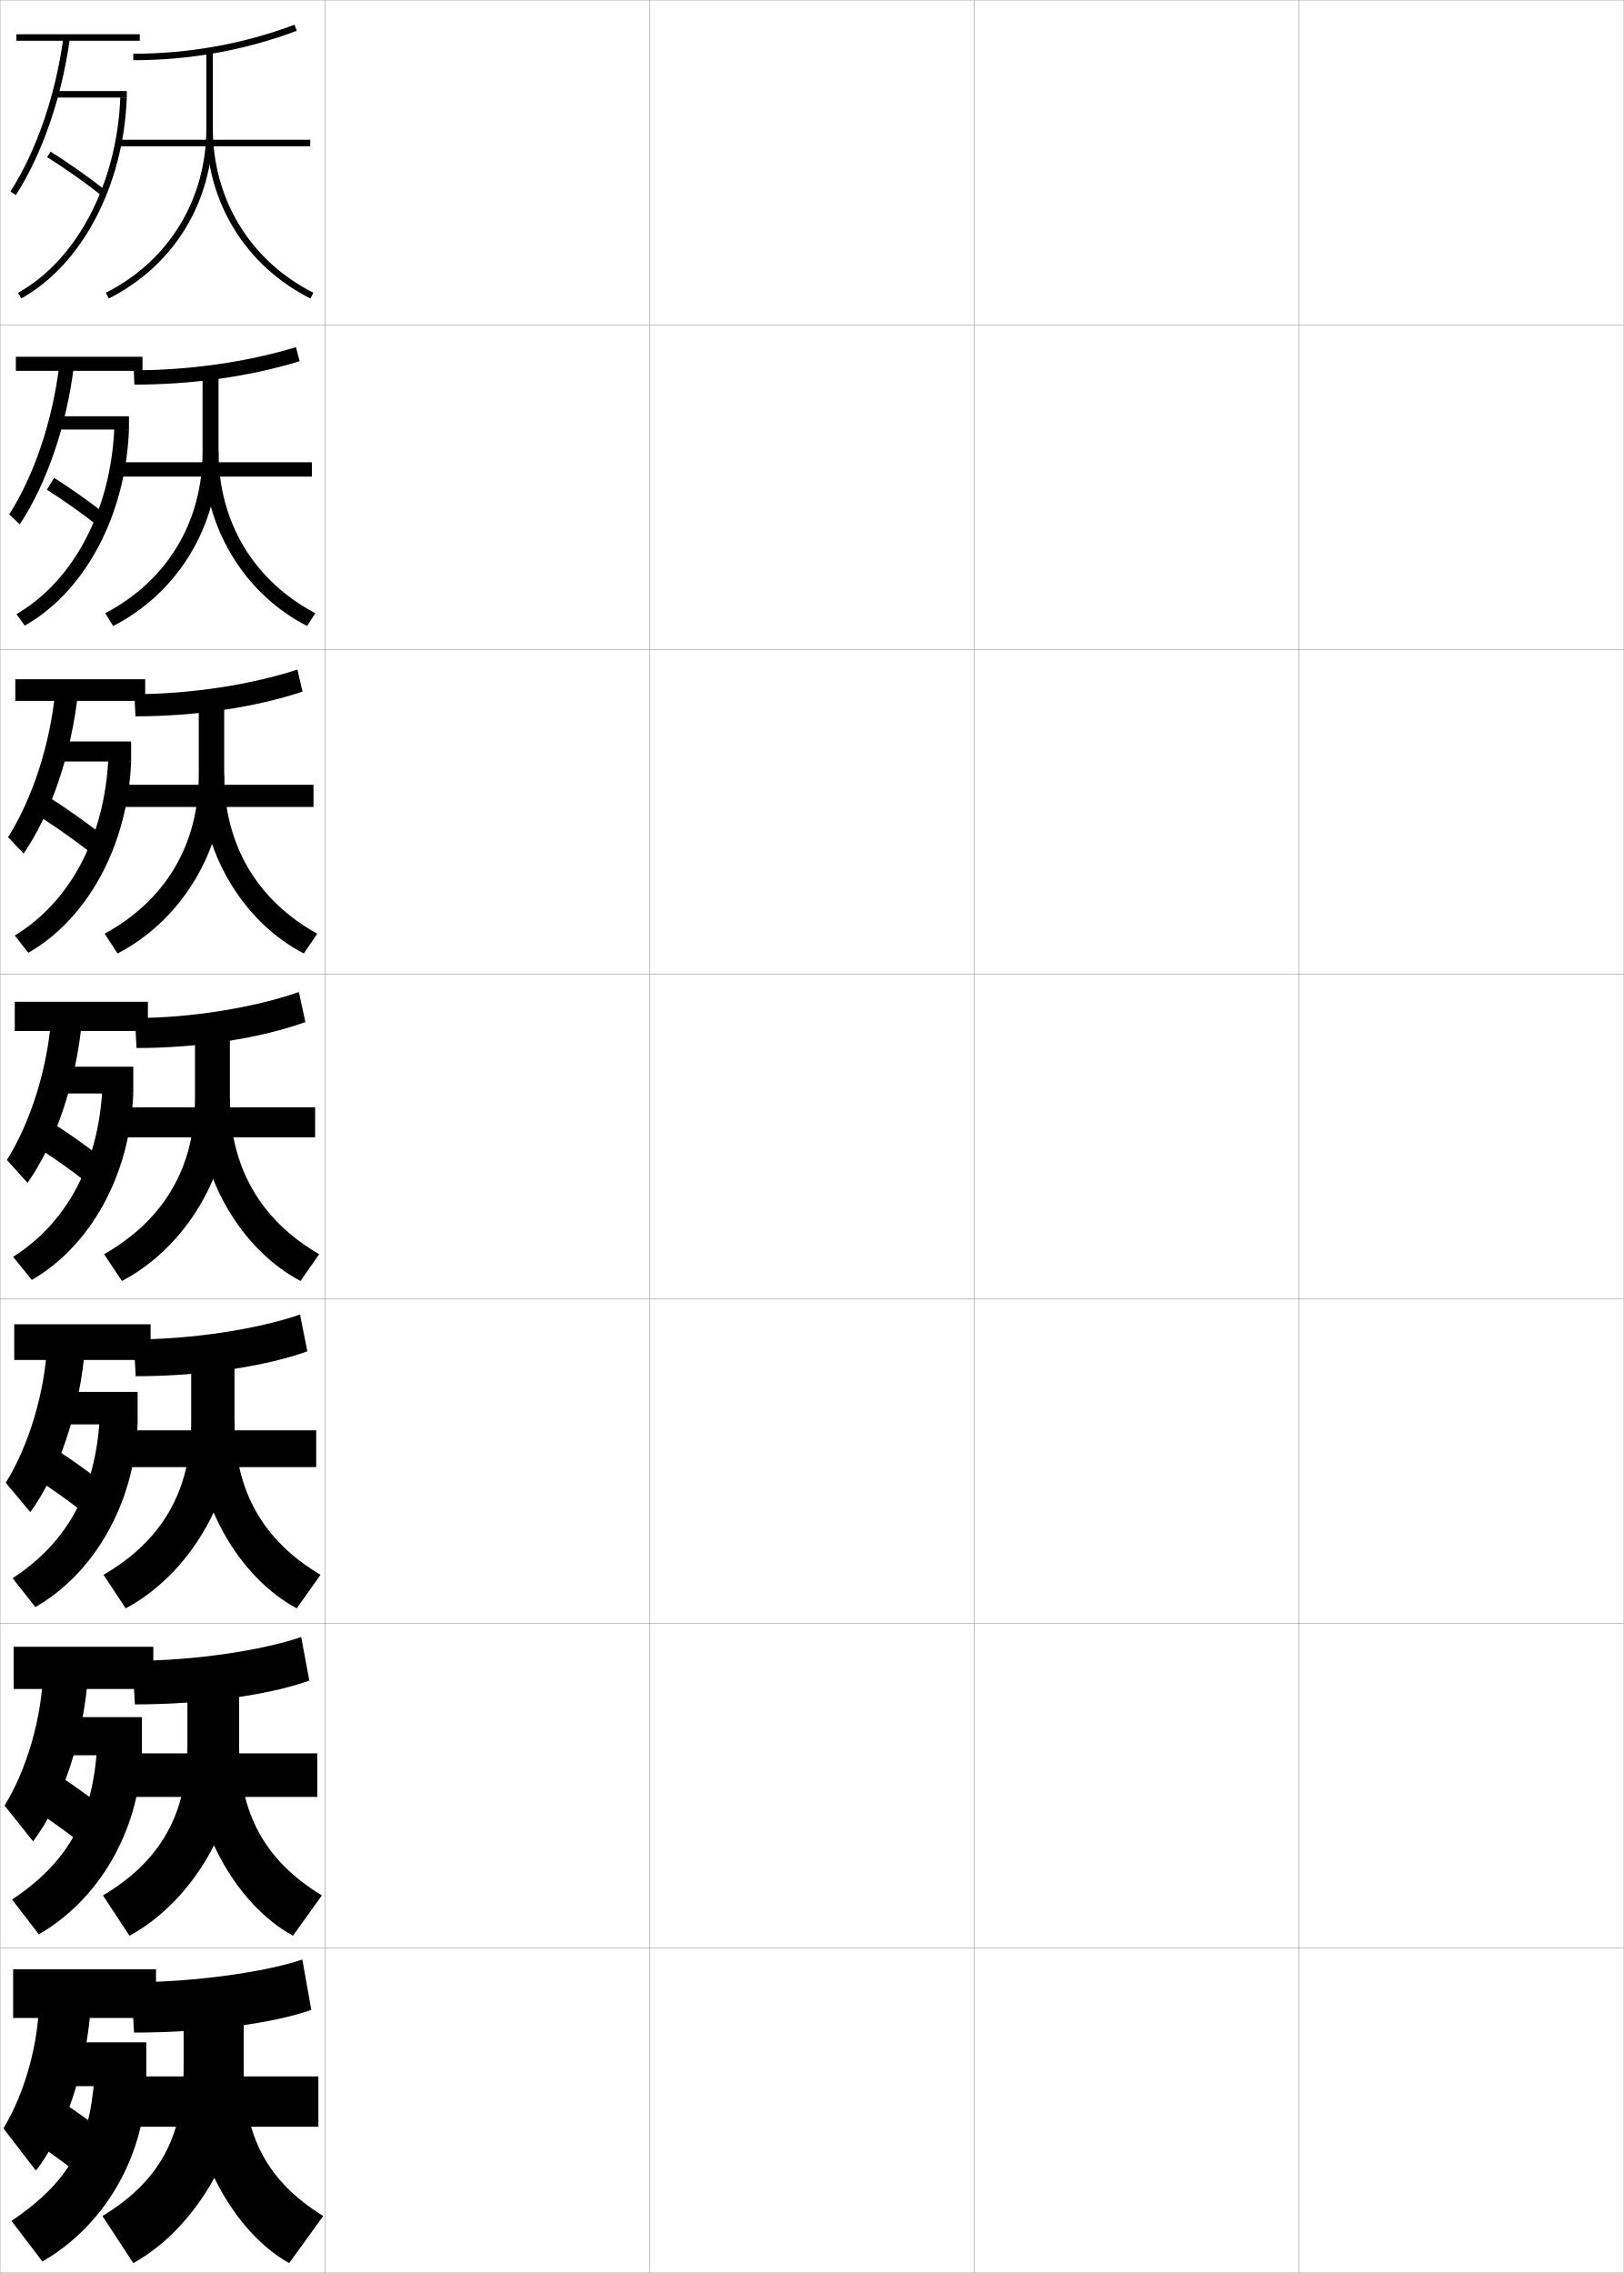
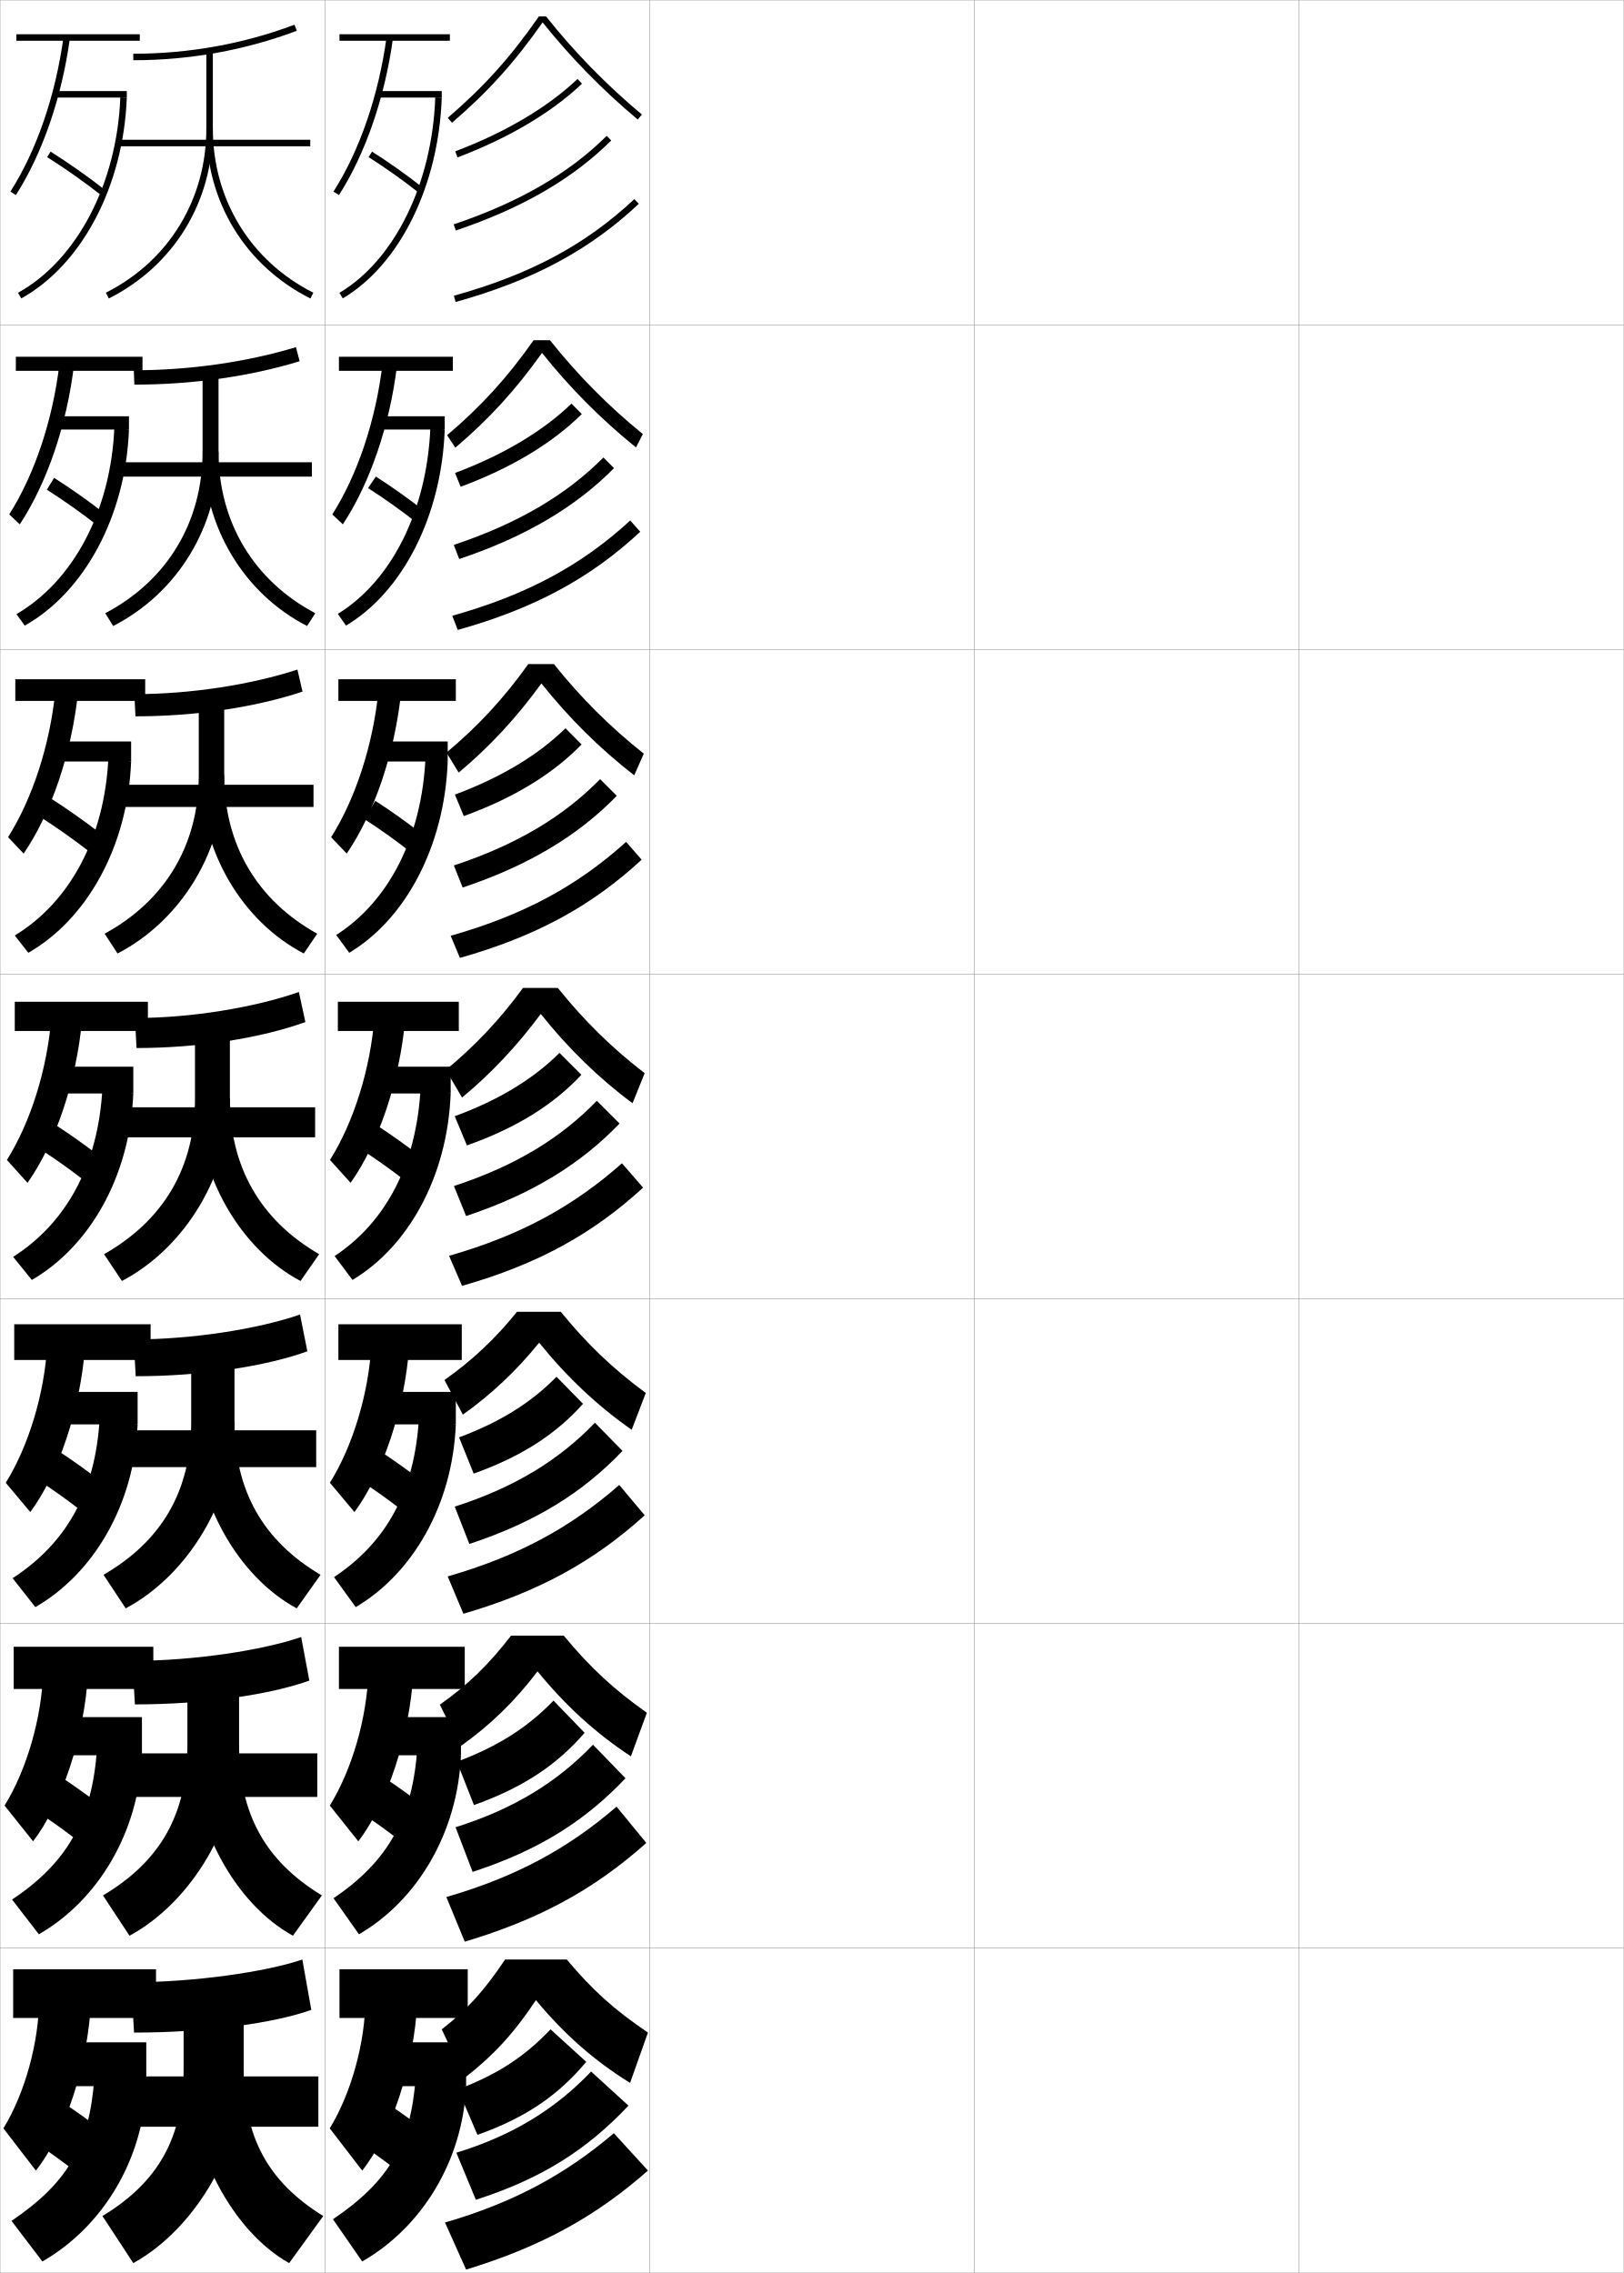
<svg xmlns="http://www.w3.org/2000/svg" width="500.1" height="700.1" viewBox="0 0 500.1 700.1" overflow="visible" enable-background="new 0 0 500.1 700.1" xml:space="preserve">
  <g id="glyphs">
    <g>
      <rect x="0.05" y="0.05" fill="none" stroke="#999999" stroke-width="0.1" width="100" height="100" />
      <rect x="0.05" y="100.05" fill="none" stroke="#999999" stroke-width="0.1" width="100" height="100" />
      <rect x="0.05" y="200.05" fill="none" stroke="#999999" stroke-width="0.1" width="100" height="100" />
      <rect x="0.05" y="300.05" fill="none" stroke="#999999" stroke-width="0.1" width="100" height="100" />
      <rect x="0.05" y="400.05" fill="none" stroke="#999999" stroke-width="0.1" width="100" height="100" />
      <rect x="0.05" y="500.05" fill="none" stroke="#999999" stroke-width="0.1" width="100" height="100" />
      <rect x="0.05" y="600.05" fill="none" stroke="#999999" stroke-width="0.1" width="100" height="100" />
      <rect x="100.05" y="0.05" fill="none" stroke="#999999" stroke-width="0.1" width="100" height="100" />
      <rect x="100.05" y="100.05" fill="none" stroke="#999999" stroke-width="0.1" width="100" height="100" />
      <rect x="100.05" y="200.05" fill="none" stroke="#999999" stroke-width="0.1" width="100" height="100" />
      <rect x="100.05" y="300.05" fill="none" stroke="#999999" stroke-width="0.1" width="100" height="100" />
      <rect x="100.05" y="400.05" fill="none" stroke="#999999" stroke-width="0.1" width="100" height="100" />
      <rect x="100.05" y="500.05" fill="none" stroke="#999999" stroke-width="0.1" width="100" height="100" />
      <rect x="100.05" y="600.05" fill="none" stroke="#999999" stroke-width="0.1" width="100" height="100" />
      <rect x="200.05" y="0.05" fill="none" stroke="#999999" stroke-width="0.1" width="100" height="100" />
      <rect x="200.05" y="100.05" fill="none" stroke="#999999" stroke-width="0.1" width="100" height="100" />
      <rect x="200.05" y="200.05" fill="none" stroke="#999999" stroke-width="0.1" width="100" height="100" />
      <rect x="200.05" y="300.05" fill="none" stroke="#999999" stroke-width="0.1" width="100" height="100" />
      <rect x="200.05" y="400.05" fill="none" stroke="#999999" stroke-width="0.1" width="100" height="100" />
      <rect x="200.05" y="500.05" fill="none" stroke="#999999" stroke-width="0.1" width="100" height="100" />
      <rect x="200.05" y="600.05" fill="none" stroke="#999999" stroke-width="0.1" width="100" height="100" />
      <rect x="300.05" y="0.05" fill="none" stroke="#999999" stroke-width="0.1" width="100" height="100" />
      <rect x="300.05" y="100.05" fill="none" stroke="#999999" stroke-width="0.1" width="100" height="100" />
      <rect x="300.05" y="200.05" fill="none" stroke="#999999" stroke-width="0.1" width="100" height="100" />
      <rect x="300.05" y="300.05" fill="none" stroke="#999999" stroke-width="0.1" width="100" height="100" />
      <rect x="300.05" y="400.05" fill="none" stroke="#999999" stroke-width="0.1" width="100" height="100" />
      <rect x="300.05" y="500.05" fill="none" stroke="#999999" stroke-width="0.1" width="100" height="100" />
      <rect x="300.05" y="600.05" fill="none" stroke="#999999" stroke-width="0.1" width="100" height="100" />
      <rect x="400.05" y="0.05" fill="none" stroke="#999999" stroke-width="0.1" width="100" height="100" />
      <rect x="400.05" y="100.05" fill="none" stroke="#999999" stroke-width="0.1" width="100" height="100" />
      <rect x="400.05" y="200.05" fill="none" stroke="#999999" stroke-width="0.1" width="100" height="100" />
      <rect x="400.05" y="300.05" fill="none" stroke="#999999" stroke-width="0.1" width="100" height="100" />
      <rect x="400.05" y="400.05" fill="none" stroke="#999999" stroke-width="0.1" width="100" height="100" />
      <rect x="400.05" y="500.05" fill="none" stroke="#999999" stroke-width="0.1" width="100" height="100" />
      <rect x="400.05" y="600.05" fill="none" stroke="#999999" stroke-width="0.1" width="100" height="100" />
    </g>
    <g>
      <path d="M41.05,16.55v2c17.373,0,34.314-3.049,50.352-9.063l-0.703-1.873      C74.887,13.543,58.183,16.55,41.05,16.55z" />
      <rect x="36.55" y="43.05" width="59" height="2" />
      <path d="M63.55,15.55v24c0,21.898-11.57,40.816-30.951,50.607l0.902,1.785      c20.068-10.139,32.049-29.725,32.049-52.393v-24H63.55z" />
      <path d="M63.55,39.55c0,22.667,11.98,42.253,32.049,52.393l0.902-1.785      c-19.381-9.792-30.951-28.711-30.951-50.607H63.55z" />
    </g>
    <g>
      <g>
        <path d="M41.216,114.049l0.167,4.417c17.955,0,35.641-2.526,50.901-7.209       l-1.136-4.332C76.006,111.513,58.416,114.049,41.216,114.049z" />
        <rect x="36.716" y="142.383" width="59.333" height="4.417" />
        <path d="M62.383,115.883v23.25c0,21.701-10.938,39.736-29.968,49.739l2.435,3.94       c19.892-10.177,32.45-30.776,32.45-53.679v-23.25H62.383z" />
        <path d="M67.3,139.133c0,21.703,10.891,39.741,29.8,49.739l-2.518,3.94       c-19.507-9.998-31.949-30.601-31.949-53.679H67.3z" />
      </g>
      <g>
        <path d="M41.383,213.8l0.333,6.833c18.537,0,36.967-2.792,51.451-7.604       l-1.568-6.791C77.125,210.933,58.648,213.8,41.383,213.8z" />
        <rect x="36.883" y="241.716" width="59.667" height="6.833" />
        <path d="M61.216,216.216v22.5c0,21.504-10.305,38.656-28.984,48.87l3.968,6.095       c19.715-10.216,32.85-31.828,32.85-54.964v-22.5H61.216z" />
        <path d="M69.05,238.716c0,21.508,10.212,38.667,28.65,48.87l-4.134,6.095       c-18.945-9.856-31.85-31.477-31.85-54.964H69.05z" />
      </g>
      <g>
        <path d="M41.55,313.55l0.5,9.25c19.119,0,38.293-3.059,52-8l-2-9.25       C78.245,310.353,58.882,313.55,41.55,313.55z" />
        <rect x="37.05" y="341.05" width="60" height="9.25" />
        <path d="M60.05,316.55v21.75c0,21.307-9.673,37.575-28,48l5.5,8.25       c19.538-10.254,33.25-32.879,33.25-56.25v-21.75H60.05z" />
        <path d="M70.8,338.3c0,21.313,9.533,37.593,27.5,48l-5.75,8.25       c-18.383-9.714-31.75-32.352-31.75-56.25H70.8z" />
      </g>
      <g>
        <path d="M41.157,412.55l0.64,11.334c20.342,0,40.048-3.049,52.86-7.668       l-2.253-11.332C79.459,409.356,59.215,412.55,41.157,412.55z" />
        <rect x="37.05" y="440.55" width="60.333" height="11.334" />
        <path d="M58.883,416.884v21c0,21.338-9.045,36.73-27,47.166l6.834,10.334       c19.378-10.332,33.5-33.795,33.5-57.5v-21H58.883z" />
        <path d="M72.217,437.884c0,21.233,8.792,36.676,26.5,47.166l-7.333,10.334       c-18.09-9.748-31.5-33.25-31.5-57.5H72.217z" />
      </g>
      <g>
        <path d="M40.764,511.55l0.78,13.417c21.564,0,41.804-3.037,53.72-7.334       l-2.507-13.416C80.673,508.36,59.548,511.55,40.764,511.55z" />
        <rect x="37.05" y="540.05" width="60.667" height="13.417" />
        <path d="M57.716,517.217v20.25c0,21.371-8.417,35.887-26,46.333l8.167,12.417       c19.219-10.409,33.75-34.711,33.75-58.75v-20.25H57.716z" />
        <path d="M73.633,537.467c0,21.154,8.051,35.759,25.5,46.333l-8.917,12.417       c-17.798-9.782-31.25-34.148-31.25-58.75H73.633z" />
      </g>
    </g>
    <g>
      <path d="M40.37,610.55l0.92,15.5c22.787,0,43.56-3.025,54.58-7l-2.76-15.5      C81.888,607.364,59.881,610.55,40.37,610.55z" />
      <rect x="37.05" y="639.55" width="61" height="15.5" />
      <path d="M75.05,637.05v-19.5h-18.5v19.5c0,21.403-7.79,35.043-25,45.5l9.5,14.5      C60.109,686.563,75.05,661.423,75.05,637.05z" />
      <path d="M75.05,637.05c0,21.075,7.311,34.842,24.5,45.5l-10.5,14.5      c-17.505-9.816-31-35.046-31-60H75.05z" />
    </g>
    <g>
      <g>
        <rect x="4.05" y="606.55" width="44" height="15" />
        <path d="M28.05,616.05c-0.887,20.172-8.254,41.542-17,52.5l-10-13       c6.527-10.637,11-26.438,11-40.2L28.05,616.05z" />
        <rect x="17.55" y="629.05" width="27.5" height="13.5" />
        <path d="M3.55,684.05c17.279-11.726,23.994-23.159,25.5-44l16,2.5       c-1.028,22.938-13.544,43.409-32,54L3.55,684.05z" />
        <path d="M11.05,660.05c3.469,2.325,7.153,4.957,10.5,7.5l9-12       c-3.242-2.459-6.848-5.046-10.5-7.5L11.05,660.05z" />
      </g>
      <g>
        <rect x="4.216" y="507.217" width="43" height="13" />
        <path d="M27.131,515.322c-1.157,19.86-8.282,40.533-16.941,51.816l-8.781-11.012       c6.786-10.977,11.48-26.962,11.892-41.434L27.131,515.322z" />
        <rect x="17.466" y="528.883" width="26.25" height="11.75" />
        <path d="M3.714,585.073c16.917-11.25,24.753-24.813,26.168-46.702l13.833,2.262       c-1.03,23.923-13.596,44.702-31.748,55.144L3.714,585.073z" />
        <path d="M11.627,558.106c3.748,2.48,7.754,5.338,11.319,8.073l7.541-10.511       c-3.486-2.673-7.438-5.5-11.348-8.094L11.627,558.106z" />
      </g>
      <g>
        <rect x="4.383" y="407.883" width="42" height="11" />
        <path d="M26.213,414.596c-1.427,19.547-8.309,39.524-16.882,51.133l-7.562-9.024       c7.044-11.315,11.962-27.485,12.785-42.666L26.213,414.596z" />
        <rect x="17.383" y="428.717" width="25" height="10" />
        <path d="M3.88,486.097c16.553-10.773,25.512-26.467,26.836-49.403l11.667,2.023       c-1.032,24.906-13.649,45.995-31.497,56.286L3.88,486.097z" />
        <path d="M12.205,456.164c4.026,2.635,8.355,5.719,12.138,8.646l6.081-9.021       c-3.73-2.887-8.028-5.955-12.195-8.688L12.205,456.164z" />
      </g>
      <g>
        <rect x="4.55" y="308.55" width="41" height="9" />
        <path d="M25.295,313.868c-1.696,19.235-8.336,38.516-16.823,50.45l-6.344-7.037       c7.303-11.655,12.443-28.009,13.677-43.899L25.295,313.868z" />
        <rect x="17.3" y="328.55" width="23.75" height="8.25" />
        <path d="M4.045,387.12C20.235,376.822,30.315,359,31.55,335.015l9.5,1.785       c-1.033,25.891-13.701,47.288-31.245,57.43L4.045,387.12z" />
        <path d="M12.782,354.222c4.305,2.789,8.955,6.099,12.957,9.22l4.621-7.533       c-3.975-3.101-8.619-6.409-13.043-9.28L12.782,354.222z" />
      </g>
    </g>
    <g>
      <rect x="4.716" y="209.216" width="40" height="6.667" />
      <path d="M2.487,257.858c7.561-11.995,12.924-28.532,14.569-45.132l6.987,0.415      c-1.966,18.923-8.363,37.506-16.764,49.767L2.487,257.858z" />
      <rect x="17.216" y="228.383" width="23.167" height="6.167" />
      <path d="M4.551,288.138c16.838-10.224,27.679-29.982,28.833-54.803l7,1.214      c-1.028,26.32-13.729,48.68-31.668,58.912L4.551,288.138z" />
      <path d="M11.859,251.28c5.25,3.343,10.946,7.36,15.776,11.125l3.494-5.545      c-4.825-3.763-10.537-7.793-15.891-11.207L11.859,251.28z" />
    </g>
    <g>
      <rect x="4.883" y="109.883" width="39" height="4.333" />
      <path d="M2.847,158.436c7.82-12.334,13.405-29.055,15.461-46.365l4.483,0.343      c-2.236,18.612-8.391,36.498-16.705,49.084L2.847,158.436z" />
      <rect x="17.133" y="128.216" width="22.583" height="4.083" />
      <path d="M5.057,189.157C22.543,179.006,34.144,157.312,35.218,131.655l4.499,0.645      c-1.023,26.749-13.756,50.072-32.091,60.393L5.057,189.157z" />
      <path d="M14.438,150.838c5.195,3.295,10.855,7.3,15.594,11.032l2.367-3.558      c-4.766-3.753-10.467-7.787-15.739-11.134L14.438,150.838z" />
    </g>
    <g>
      <rect x="5.05" y="10.55" width="38" height="2" />
      <path d="M3.206,59.013l1.688,1.074c8.229-12.912,14.141-30.102,16.646-48.401      l-1.98-0.271C17.092,29.435,11.284,46.339,3.206,59.013z" />
      <rect x="17.05" y="28.05" width="22" height="2" />
      <path d="M5.563,90.176l0.973,1.748C25.267,81.514,38.031,57.228,39.05,30.05      l-1.998-0.074C36.059,56.469,23.697,80.099,5.563,90.176z" />
      <path d="M14.517,48.396c5.641,3.549,11.805,7.9,16.913,11.938l1.24-1.569      c-5.162-4.079-11.391-8.476-17.087-12.062L14.517,48.396z" />
    </g>
+     <g>
+       <rect x="104.55" y="10.55" width="34" height="2" />
+       <path d="M102.706,59.013l1.688,1.074c8.229-12.912,14.141-30.102,16.646-48.401      l-1.98-0.271C116.592,29.435,110.784,46.339,102.706,59.013z" />
+       <rect x="116.55" y="28.05" width="19.5" height="2" />
+       <path d="M104.54,90.189l1.02,1.721c17.567-10.414,29.536-34.695,30.49-61.86      l-1.999-0.07C133.12,56.48,121.536,80.114,104.54,90.189z" />
+       <path d="M113.515,48.395c5.139,3.252,10.757,7.239,15.413,10.938l1.244-1.566      c-4.71-3.741-10.392-7.773-15.587-11.062L113.515,48.395z" />
+     </g>
+     <g>
+       <rect x="104.383" y="109.883" width="35.083" height="4.333" />
+       <path d="M122.291,112.413c-2.236,18.611-8.39,36.498-16.705,49.084l-3.24-3.062      c7.82-12.334,13.405-29.055,15.461-46.366L122.291,112.413z" />
+       <rect x="116.716" y="128.216" width="20.25" height="4.083" />
+       <path d="M104.041,189.083c16.532-10.149,27.492-31.846,28.509-57.509l4.417,0.725      c-0.97,26.74-13.036,50.061-30.409,60.384L104.041,189.083z" />
+       <path d="M113.354,150.337c4.861,3.098,10.156,6.859,14.595,10.365l2.538-3.447      c-4.465-3.527-9.801-7.319-14.739-10.468L113.354,150.337z" />
+     </g>
+     <g>
+       <rect x="104.217" y="209.216" width="36.167" height="6.667" />
+       <path d="M123.543,213.141c-1.966,18.923-8.363,37.507-16.765,49.767l-4.792-5.049      c7.562-11.995,12.924-28.532,14.569-45.132L123.543,213.141z" />
+       <rect x="116.883" y="228.383" width="21" height="6.167" />
+       <path d="M103.543,287.977c16.067-10.224,26.404-29.983,27.507-54.807l6.833,1.38      c-0.985,26.315-13.149,48.674-30.327,58.907L103.543,287.977z" />
+       <path d="M112.193,252.279c4.583,2.943,9.555,6.479,13.775,9.792l3.496-5.544      c-4.22-3.314-9.21-6.864-13.891-9.874L112.193,252.279z" />
+     </g>
+     <g>
+       <g>
+         <rect x="104.05" y="308.55" width="37.25" height="9" />
+         <path d="M124.795,313.868c-1.696,19.235-8.336,38.516-16.823,50.45l-6.344-7.037       c7.303-11.655,12.443-28.009,13.677-43.899L124.795,313.868z" />
+         <rect x="117.05" y="328.55" width="21.75" height="8.25" />
+         <path d="M103.045,386.87c15.603-10.298,25.315-28.12,26.505-52.105l9.25,2.035       c-1,25.891-13.263,47.288-30.245,57.43L103.045,386.87z" />
+         <path d="M111.532,354.222c4.305,2.789,8.955,6.099,12.957,9.22l4.621-7.533       c-3.976-3.101-8.619-6.409-13.043-9.28L111.532,354.222z" />
+       </g>
+       <g>
+         <rect x="104.216" y="407.883" width="38" height="11" />
+         <path d="M126.046,414.596c-1.427,19.547-8.309,39.523-16.882,51.133l-7.562-9.024       c7.044-11.315,11.962-27.485,12.785-42.666L126.046,414.596z" />
+         <rect x="117.216" y="428.716" width="23.167" height="10" />
+         <path d="M102.879,485.764c16.162-10.774,24.875-26.467,26.17-49.404l11.333,2.356       c-1.009,24.907-13.356,45.995-30.83,56.287L102.879,485.764z" />
+         <path d="M111.205,456.164c4.026,2.635,8.354,5.718,12.138,8.646l6.081-9.022       c-3.731-2.887-8.029-5.954-12.195-8.687L111.205,456.164z" />
+       </g>
+       <g>
+         <rect x="104.383" y="507.217" width="38.75" height="13" />
+         <path d="M127.298,515.322c-1.157,19.86-8.281,40.533-16.941,51.817l-8.782-11.013       c6.786-10.977,11.481-26.962,11.893-41.434L127.298,515.322z" />
+         <rect x="117.383" y="528.883" width="24.583" height="11.75" />
+         <path d="M102.715,584.656c16.721-11.249,24.435-24.812,25.835-46.701l13.417,2.678       c-1.019,23.923-13.45,44.702-31.415,55.144L102.715,584.656z" />
+         <path d="M110.877,558.107c3.748,2.479,7.754,5.337,11.319,8.073l7.541-10.512       c-3.487-2.673-7.438-5.5-11.348-8.093L110.877,558.107z" />
+       </g>
+       <g>
+         <rect x="104.55" y="606.55" width="39.5" height="15" />
+         <path d="M128.55,616.05c-0.887,20.172-8.254,41.542-17,52.5l-10-13       c6.527-10.637,11-26.438,11-40.2L128.55,616.05z" />
+         <rect x="117.55" y="629.05" width="26" height="13.5" />
+         <path d="M102.55,683.55c17.279-11.726,23.994-23.159,25.5-44l15.5,3       c-1.028,22.938-13.544,43.409-32,54L102.55,683.55z" />
+         <path d="M110.55,660.05c3.47,2.325,7.153,4.957,10.5,7.5l9-12       c-3.242-2.459-6.848-5.046-10.5-7.5L110.55,660.05z" />
+       </g>
+     </g>
+     <g>
+       <path d="M165.97,5.05c-8.67,12.499-16.828,21.578-28.072,31.242l1.305,1.516      c11.164-9.594,19.323-18.641,27.91-30.919      c8.583,10.753,18.415,20.827,29.296,29.929l1.283-1.535      c-10.982-9.186-20.907-19.357-29.519-30.232H165.97z" />
+       <path d="M140.195,46.614l0.709,1.871c15.702-5.947,28.958-13.801,38.335-22.711      l-1.379-1.449C168.676,33.054,155.651,40.761,140.195,46.614z" />
+       <path d="M139.731,69.103l0.637,1.895c20.357-6.849,36.021-15.923,47.887-27.738      l-1.41-1.418C175.201,53.436,159.79,62.353,139.731,69.103z" />
+       <path d="M139.782,91.087l0.535,1.926c23.781-6.613,41.182-15.938,56.417-30.233      l-1.369-1.459C180.378,75.383,163.235,84.563,139.782,91.087z" />
+     </g>
+     <g>
+       <g>
+         <path d="M166.924,108.692c8.504,10.675,18.267,20.514,28.947,29.119l2.105-4.106       c-10.677-8.701-20.126-18.266-28.596-28.905h-5.052       c-8.062,11.494-16.204,20.404-26.631,29.245l2.537,3.844       C150.602,129.077,158.754,120.177,166.924,108.692z" />
+         <path d="M140.146,145.676l1.723,4.248c15.645-5.801,28.25-13.44,37.307-22.391       l-3.169-3.216C167.298,132.724,155.055,140.091,140.146,145.676z" />
+         <path d="M139.754,167.835l1.675,4.346c20.386-6.836,35.822-15.998,47.674-27.992       l-3.273-3.279C174.397,152.445,159.45,161.266,139.754,167.835z" />
+         <path d="M139.288,189.658l1.689,4.367c23.641-6.627,40.879-15.974,56.195-30.239       l-3.079-3.473C179.105,174.106,162.284,183.197,139.288,189.658z" />
+       </g>
+       <g>
+         <path d="M166.737,210.496c8.425,10.597,18.117,20.201,28.599,28.31l2.928-6.679       c-10.373-8.216-19.346-17.174-27.673-27.577h-7.901       c-7.456,10.488-15.581,19.23-25.19,27.247l3.768,6.172       C150.837,229.94,158.983,221.187,166.737,210.496z" />
+         <path d="M140.098,244.738l2.736,6.624c15.587-5.655,27.543-13.079,36.278-22.07       l-4.959-4.983C165.922,232.396,154.458,239.421,140.098,244.738z" />
+         <path d="M139.777,266.567l2.712,6.798c20.415-6.824,35.623-16.072,47.462-28.246       l-5.137-5.139C173.595,251.456,159.11,260.18,139.777,266.567z" />
+         <path d="M138.794,288.229l2.845,6.809c23.499-6.642,40.576-16.009,55.973-30.244       l-4.79-5.486C177.834,272.83,161.333,281.831,138.794,288.229z" />
+       </g>
+       <g>
+         <path d="M166.55,312.3c8.346,10.52,17.969,19.888,28.25,27.5l3.75-9.25       c-10.067-7.731-18.564-16.082-26.75-26.25h-10.75c-6.849,9.483-14.957,18.057-23.75,25.25       l5,8.5C151.073,330.804,159.213,322.197,166.55,312.3z" />
+         <path d="M140.05,343.8l3.75,9c15.529-5.509,26.836-12.718,35.25-21.75l-6.75-6.75       C164.545,332.066,153.862,338.752,140.05,343.8z" />
+         <path d="M139.8,365.3l3.75,9.25c20.443-6.812,35.424-16.147,47.25-28.5l-7-7       C172.792,350.467,158.771,359.094,139.8,365.3z" />
+         <path d="M138.3,386.8l4,9.25c23.357-6.656,40.273-16.044,55.75-30.25l-6.5-7.5       C176.562,371.554,160.383,380.465,138.3,386.8z" />
+       </g>
+     </g>
+     <g>
+       <path d="M166.049,413.55c8.46,10.502,17.89,19.423,28.5,26.833l4.333-11.333      c-10.197-7.521-18.066-15.072-26.167-25h-13.5c-6.711,8.344-13.906,15.064-22.333,21      l5.667,10.667C151.402,429.397,158.948,422.306,166.049,413.55z" />
+       <path d="M141.383,442.716l4.5,11.167c14.873-5.315,25.436-12.256,33.667-21.5      l-8.167-8.333C163.843,431.788,154.269,437.919,141.383,442.716z" />
+       <path d="M140.05,464.05l4.5,11.5c20.333-6.697,34.977-15.86,47.167-28.667      l-8.5-8.667C172.201,449.686,158.476,458.14,140.05,464.05z" />
+       <path d="M137.883,485.55l4.833,11.5c23.314-6.806,40.178-16.156,55.833-30.333      l-7.833-9.334C175.724,470.471,159.642,479.277,137.883,485.55z" />
+     </g>
+     <g>
+       <path d="M165.55,514.8c8.574,10.485,17.81,18.958,28.75,26.167l4.917-13.417      c-10.327-7.311-17.567-14.062-25.583-23.75h-16.25      c-6.888,8.957-13.47,15.296-21.917,21.25l6.333,12.833      C151.123,531.215,158.382,524.177,165.55,514.8z" />
+       <path d="M140.716,542.633l5.25,13.334c15.099-5.368,25.547-12.364,34.083-22.25      l-9.583-9.917C162.638,531.925,153.536,537.83,140.716,542.633z" />
+       <path d="M140.3,562.8l5.25,13.75c20.224-6.582,34.531-15.573,47.083-28.833l-10-10.334      C171.61,548.905,158.182,557.185,140.3,562.8z" />
+       <path d="M137.467,584.3l5.667,13.75c23.27-6.954,40.083-16.27,55.917-30.417      l-9.167-11.166C174.885,569.387,158.902,578.09,137.467,584.3z" />
+     </g>
+     <g>
+       <path d="M165.05,616.05c8.688,10.468,17.73,18.493,29,25.5l5.5-15.5      c-10.457-7.101-17.069-13.051-25-22.5h-19c-6.436,9.642-11.805,15.536-19.5,21.5l7,15      C152.06,633.02,158.42,626.08,165.05,616.05z" />
+       <path d="M141.05,643.55l6,14c14.884-5.297,24.902-12.187,33.5-22.5l-11-10      C161.685,633.354,153.372,638.869,141.05,643.55z" />
+       <path d="M140.55,663.05l6,14.5c20.113-6.468,34.084-15.286,47-29l-11.5-10.5      C171.019,649.624,157.888,657.73,140.55,663.05z" />
+       <path d="M137.05,684.55l6.5,14.5c23.227-7.103,39.988-16.382,56-30.5l-10.5-11.5      C174.047,669.804,158.161,678.402,137.05,684.55z" />
+     </g>
  </g>
</svg>
